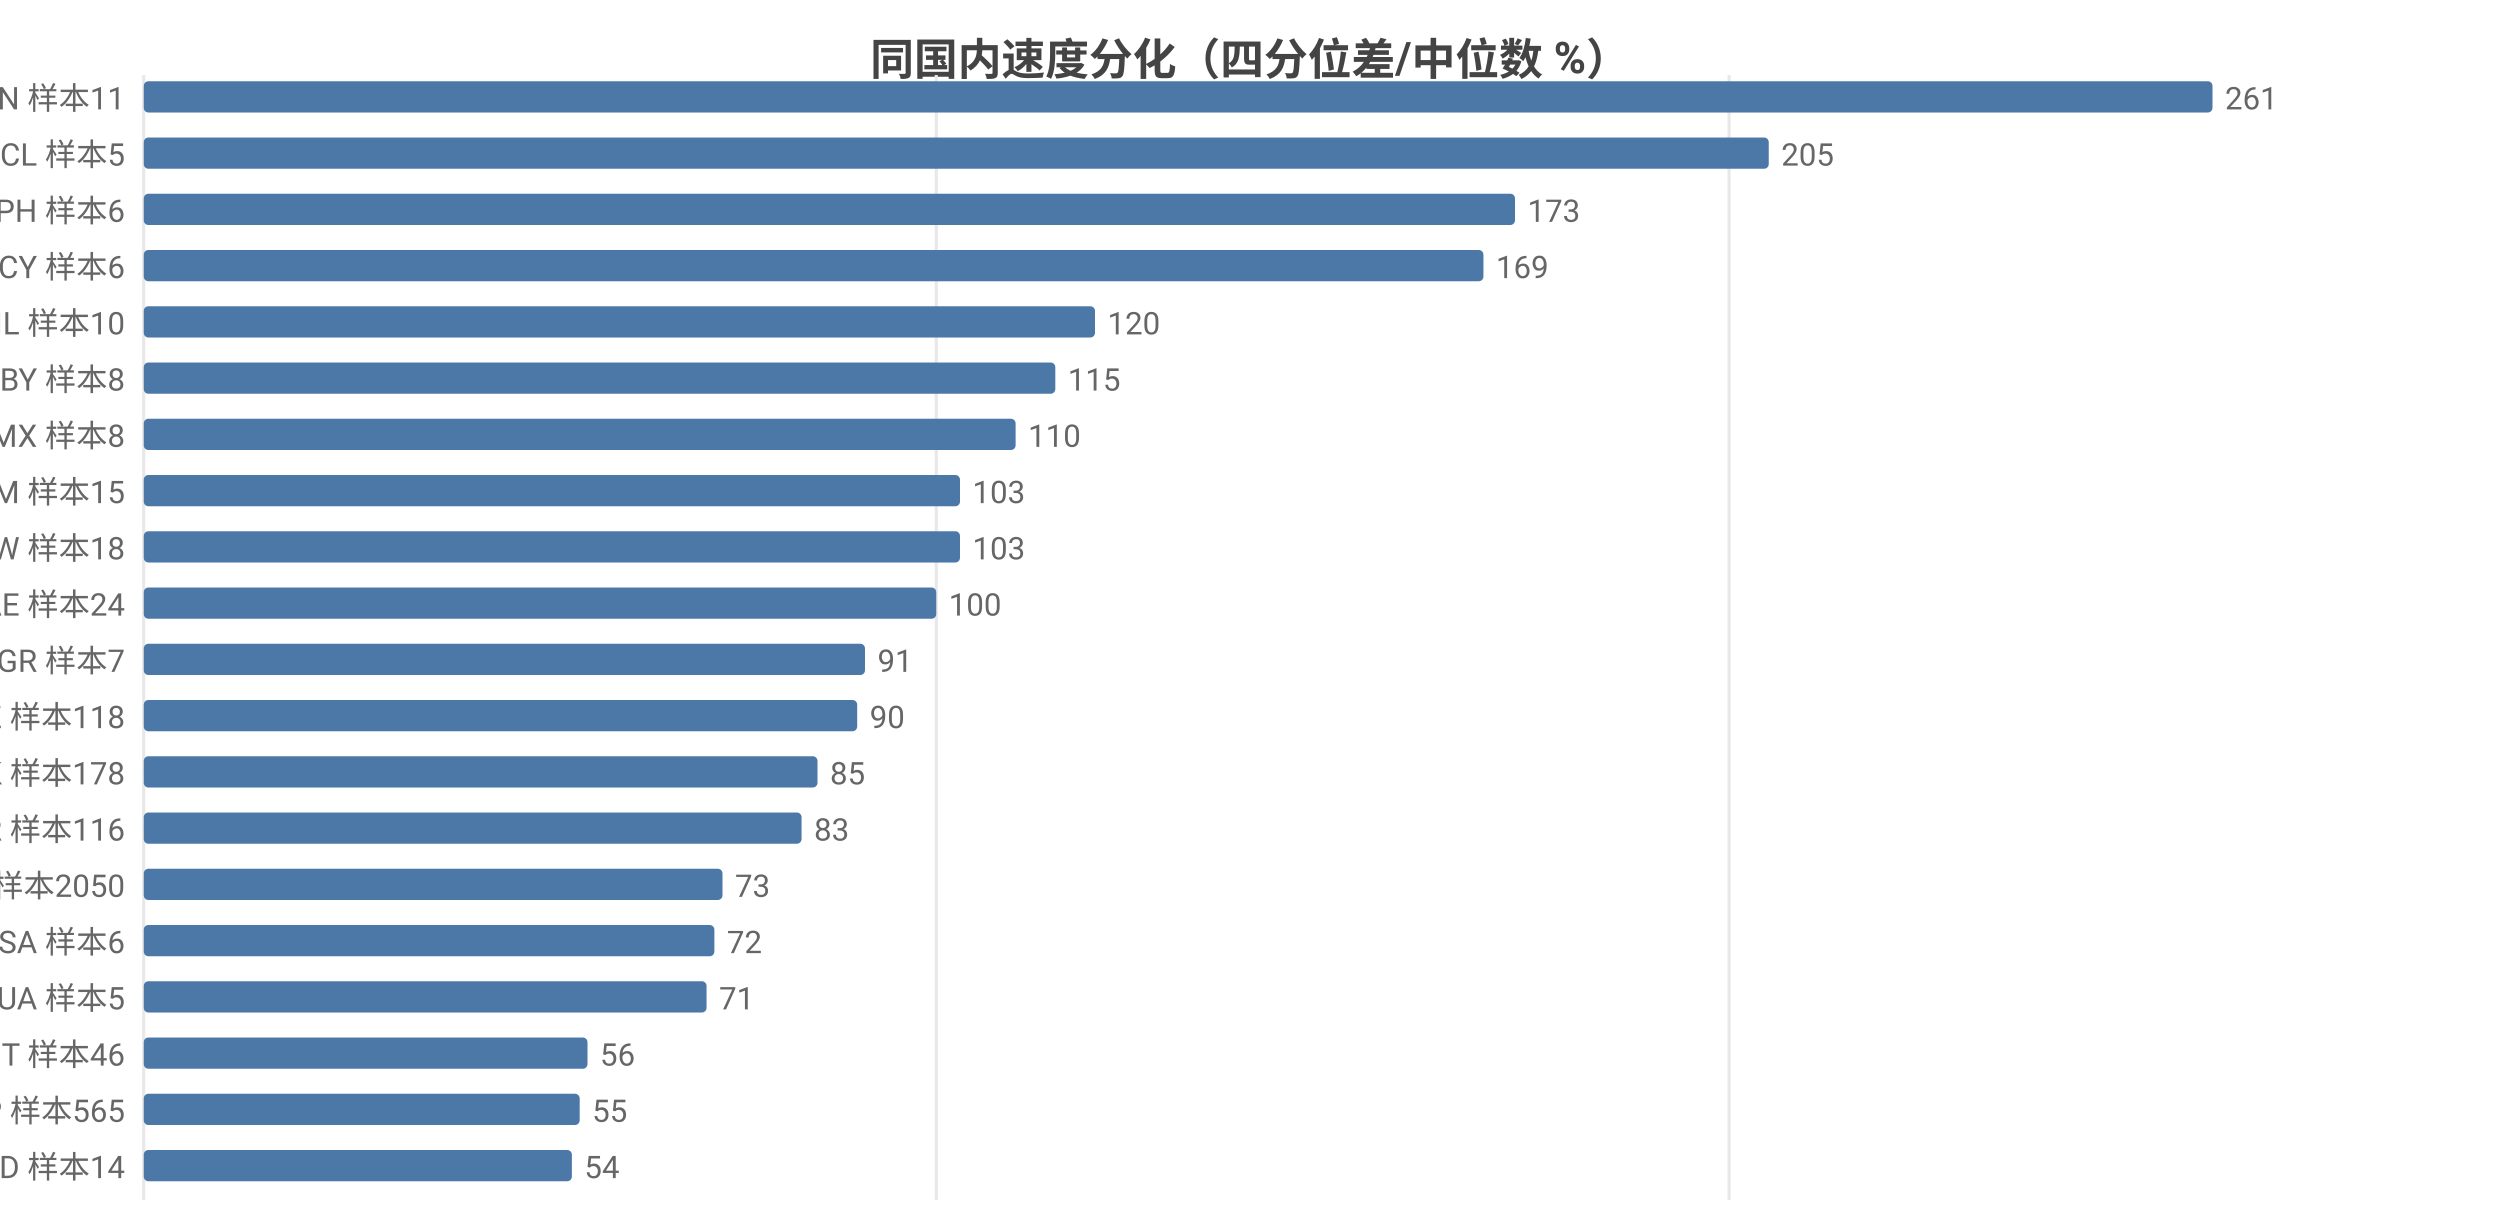
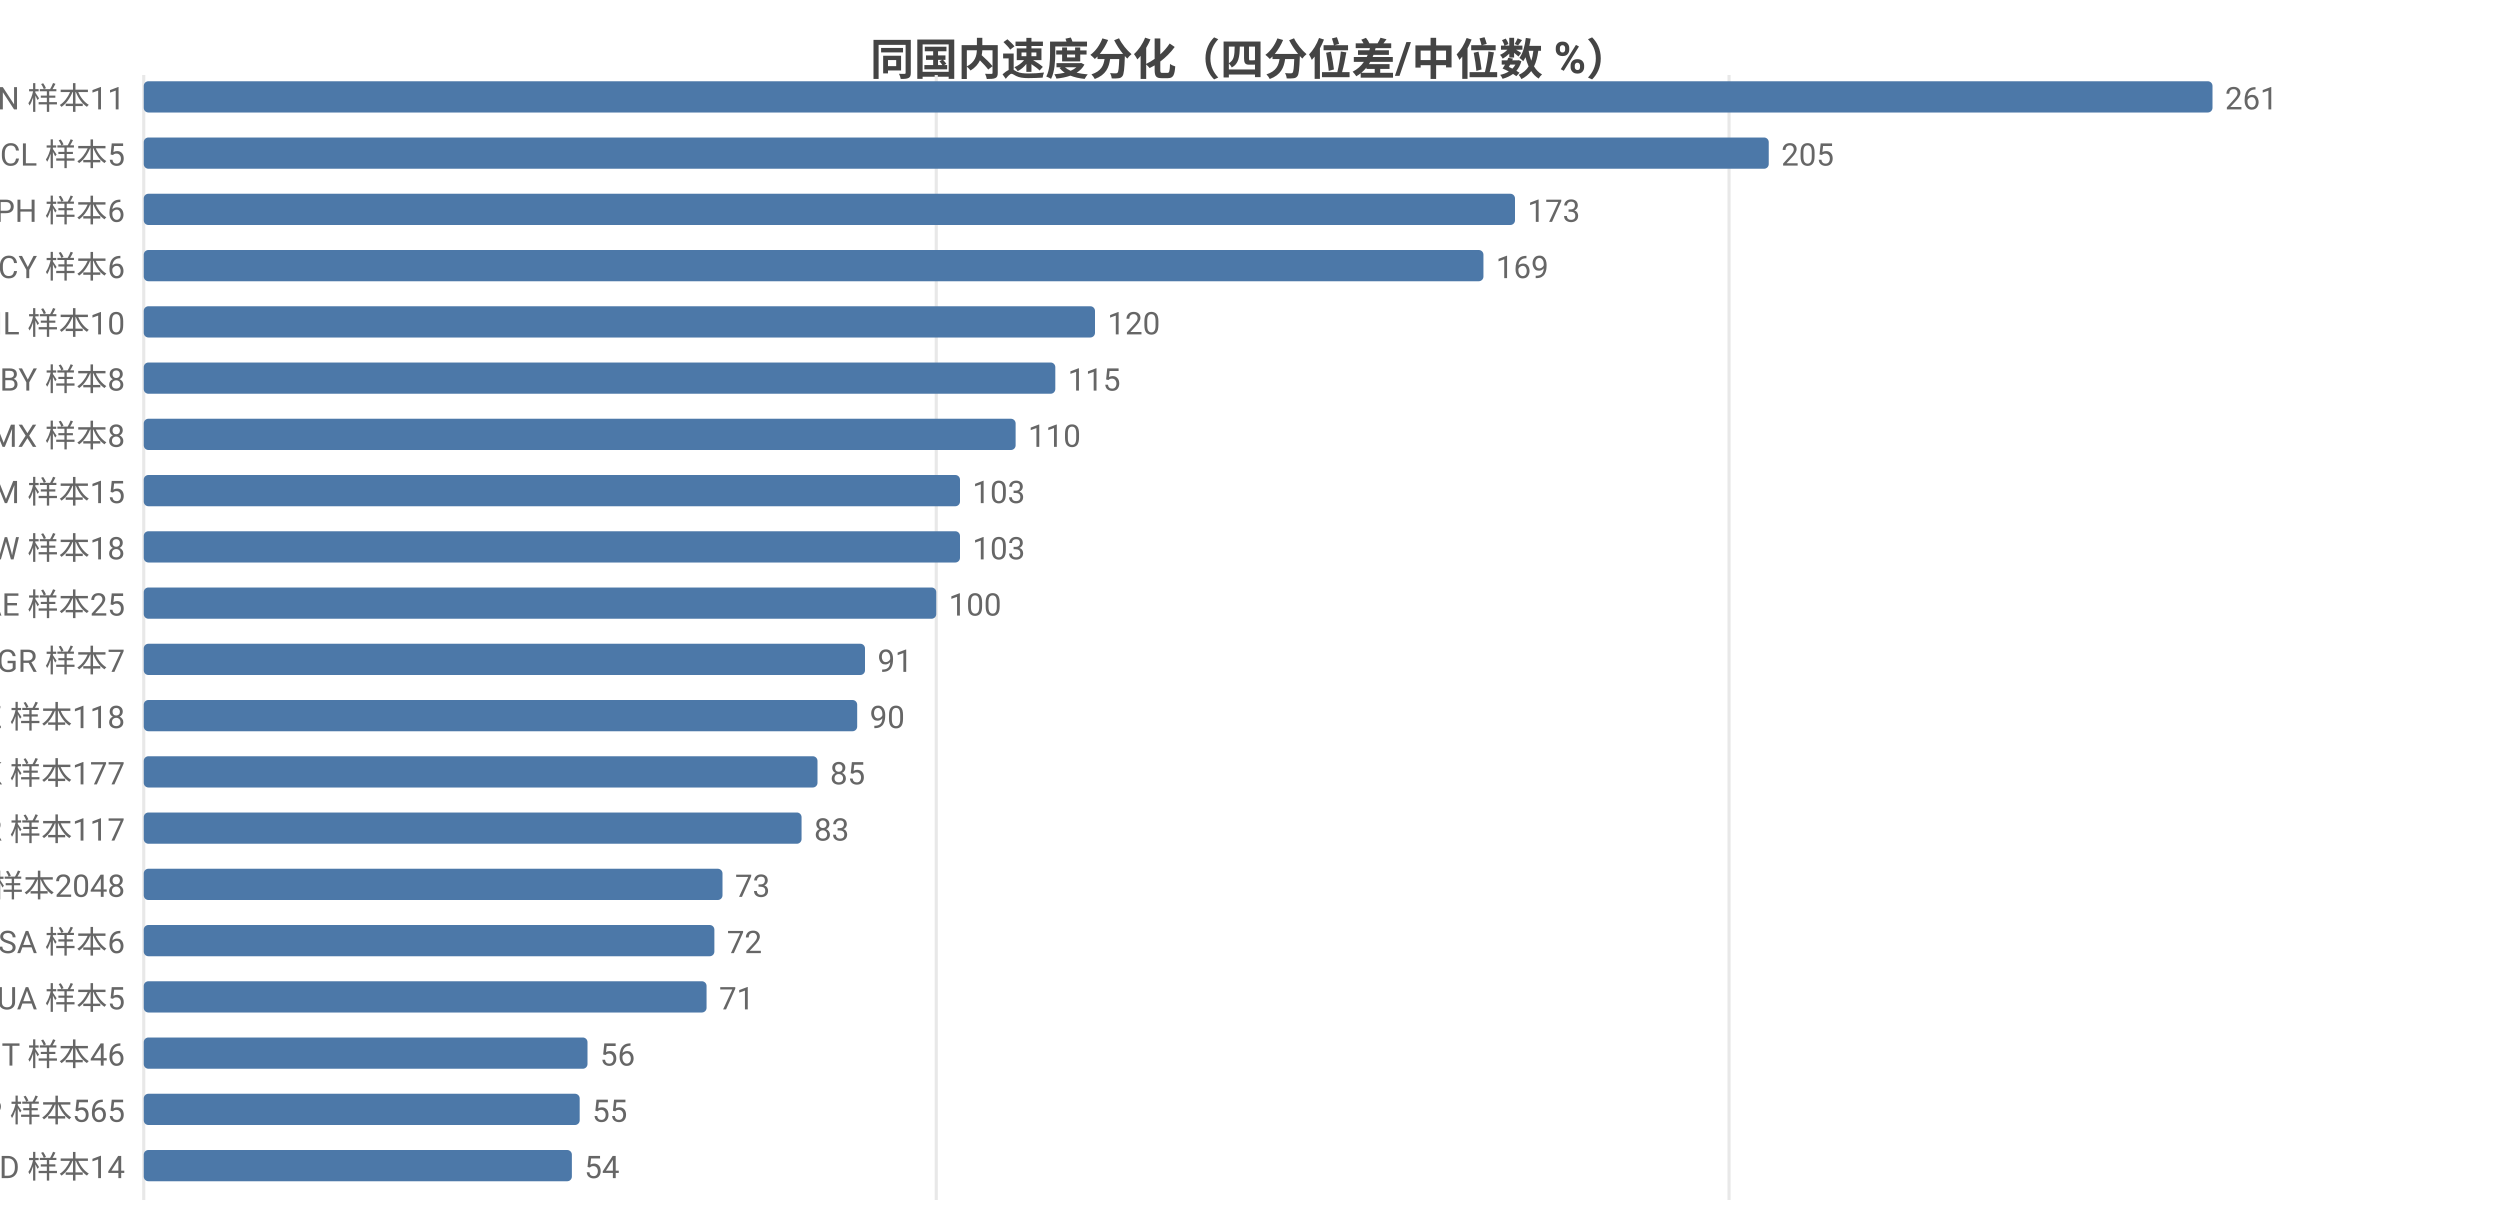
<svg xmlns="http://www.w3.org/2000/svg" width="800" height="392" viewBox="0 0 800 392">
  <rect width="800" height="392" fill="#ffffff" />
  <style>text{font-family:system-ui,-apple-system,'Segoe UI',Roboto,'PingFang SC','Microsoft YaHei','Noto Sans CJK SC',sans-serif}.g{stroke:#e8e8e8;stroke-width:1}.a{stroke:#999;stroke-width:1}.t{font-size:10px;fill:#666}.m{font-size:10px;text-anchor:middle;fill:#666}.e{font-size:10px;text-anchor:end;fill:#666}.l{font-size:11px;fill:#333}.tt{font-size:14px;font-weight:600;text-anchor:middle;fill:#444}.em{font-size:13px;text-anchor:middle;fill:#999}</style>
  <text class="tt" x="400.0" y="24">同国内速度分化（四分位差/中位数 %）</text>
  <line class="g" x1="46" y1="24" x2="46" y2="384" />
  <line class="g" x1="299.6" y1="24" x2="299.6" y2="384" />
  <line class="g" x1="553.3" y1="24" x2="553.3" y2="384" />
  <text class="e" x="40" y="35">CN 样本11</text>
  <rect x="46" y="26" width="662" height="10" fill="#4c78a8" rx="1.5" />
  <text class="t" x="712" y="35">261</text>
  <text class="e" x="40" y="53">CL 样本5</text>
  <rect x="46" y="44" width="520.0" height="10" fill="#4c78a8" rx="1.5" />
  <text class="t" x="570.0" y="53">205</text>
  <text class="e" x="40" y="71">PH 样本6</text>
  <rect x="46" y="62" width="438.8" height="10" fill="#4c78a8" rx="1.5" />
  <text class="t" x="488.8" y="71">173</text>
  <text class="e" x="40" y="89">CY 样本6</text>
  <rect x="46" y="80" width="428.7" height="10" fill="#4c78a8" rx="1.5" />
  <text class="t" x="478.7" y="89">169</text>
  <text class="e" x="40" y="107">IL 样本10</text>
  <rect x="46" y="98" width="304.4" height="10" fill="#4c78a8" rx="1.5" />
  <text class="t" x="354.4" y="107">120</text>
  <text class="e" x="40" y="125">BY 样本8</text>
  <rect x="46" y="116" width="291.7" height="10" fill="#4c78a8" rx="1.5" />
  <text class="t" x="341.7" y="125">115</text>
  <text class="e" x="40" y="143">MX 样本8</text>
  <rect x="46" y="134" width="279.0" height="10" fill="#4c78a8" rx="1.5" />
  <text class="t" x="329.0" y="143">110</text>
  <text class="e" x="40" y="161">AM 样本15</text>
  <rect x="46" y="152" width="261.2" height="10" fill="#4c78a8" rx="1.5" />
  <text class="t" x="311.2" y="161">103</text>
  <text class="e" x="40" y="179">TW 样本18</text>
  <rect x="46" y="170" width="261.2" height="10" fill="#4c78a8" rx="1.5" />
  <text class="t" x="311.2" y="179">103</text>
-   <text class="e" x="40" y="197">AE 样本24</text>
+   <text class="e" x="40" y="197">AE 样本25</text>
  <rect x="46" y="188" width="253.6" height="10" fill="#4c78a8" rx="1.5" />
  <text class="t" x="303.6" y="197">100</text>
  <text class="e" x="40" y="215">GR 样本7</text>
  <rect x="46" y="206" width="230.8" height="10" fill="#4c78a8" rx="1.5" />
  <text class="t" x="280.8" y="215">91</text>
  <text class="e" x="40" y="233">KZ 样本118</text>
  <rect x="46" y="224" width="228.3" height="10" fill="#4c78a8" rx="1.5" />
  <text class="t" x="278.3" y="233">90</text>
-   <text class="e" x="40" y="251">HK 样本178</text>
+   <text class="e" x="40" y="251">HK 样本177</text>
  <rect x="46" y="242" width="215.6" height="10" fill="#4c78a8" rx="1.5" />
  <text class="t" x="265.6" y="251">85</text>
-   <text class="e" x="40" y="269">KR 样本116</text>
+   <text class="e" x="40" y="269">KR 样本117</text>
  <rect x="46" y="260" width="210.5" height="10" fill="#4c78a8" rx="1.5" />
  <text class="t" x="260.5" y="269">83</text>
-   <text class="e" x="40" y="287">US 样本2050</text>
+   <text class="e" x="40" y="287">US 样本2048</text>
  <rect x="46" y="278" width="185.2" height="10" fill="#4c78a8" rx="1.5" />
  <text class="t" x="235.2" y="287">73</text>
  <text class="e" x="40" y="305">SA 样本6</text>
  <rect x="46" y="296" width="182.6" height="10" fill="#4c78a8" rx="1.5" />
  <text class="t" x="232.6" y="305">72</text>
  <text class="e" x="40" y="323">UA 样本5</text>
  <rect x="46" y="314" width="180.1" height="10" fill="#4c78a8" rx="1.5" />
  <text class="t" x="230.1" y="323">71</text>
  <text class="e" x="40" y="341">IT 样本46</text>
  <rect x="46" y="332" width="142.0" height="10" fill="#4c78a8" rx="1.5" />
  <text class="t" x="192.0" y="341">56</text>
  <text class="e" x="40" y="359">JP 样本565</text>
  <rect x="46" y="350" width="139.5" height="10" fill="#4c78a8" rx="1.5" />
  <text class="t" x="189.5" y="359">55</text>
  <text class="e" x="40" y="377">MD 样本14</text>
  <rect x="46" y="368" width="137.0" height="10" fill="#4c78a8" rx="1.5" />
  <text class="t" x="187.0" y="377">54</text>
</svg>
